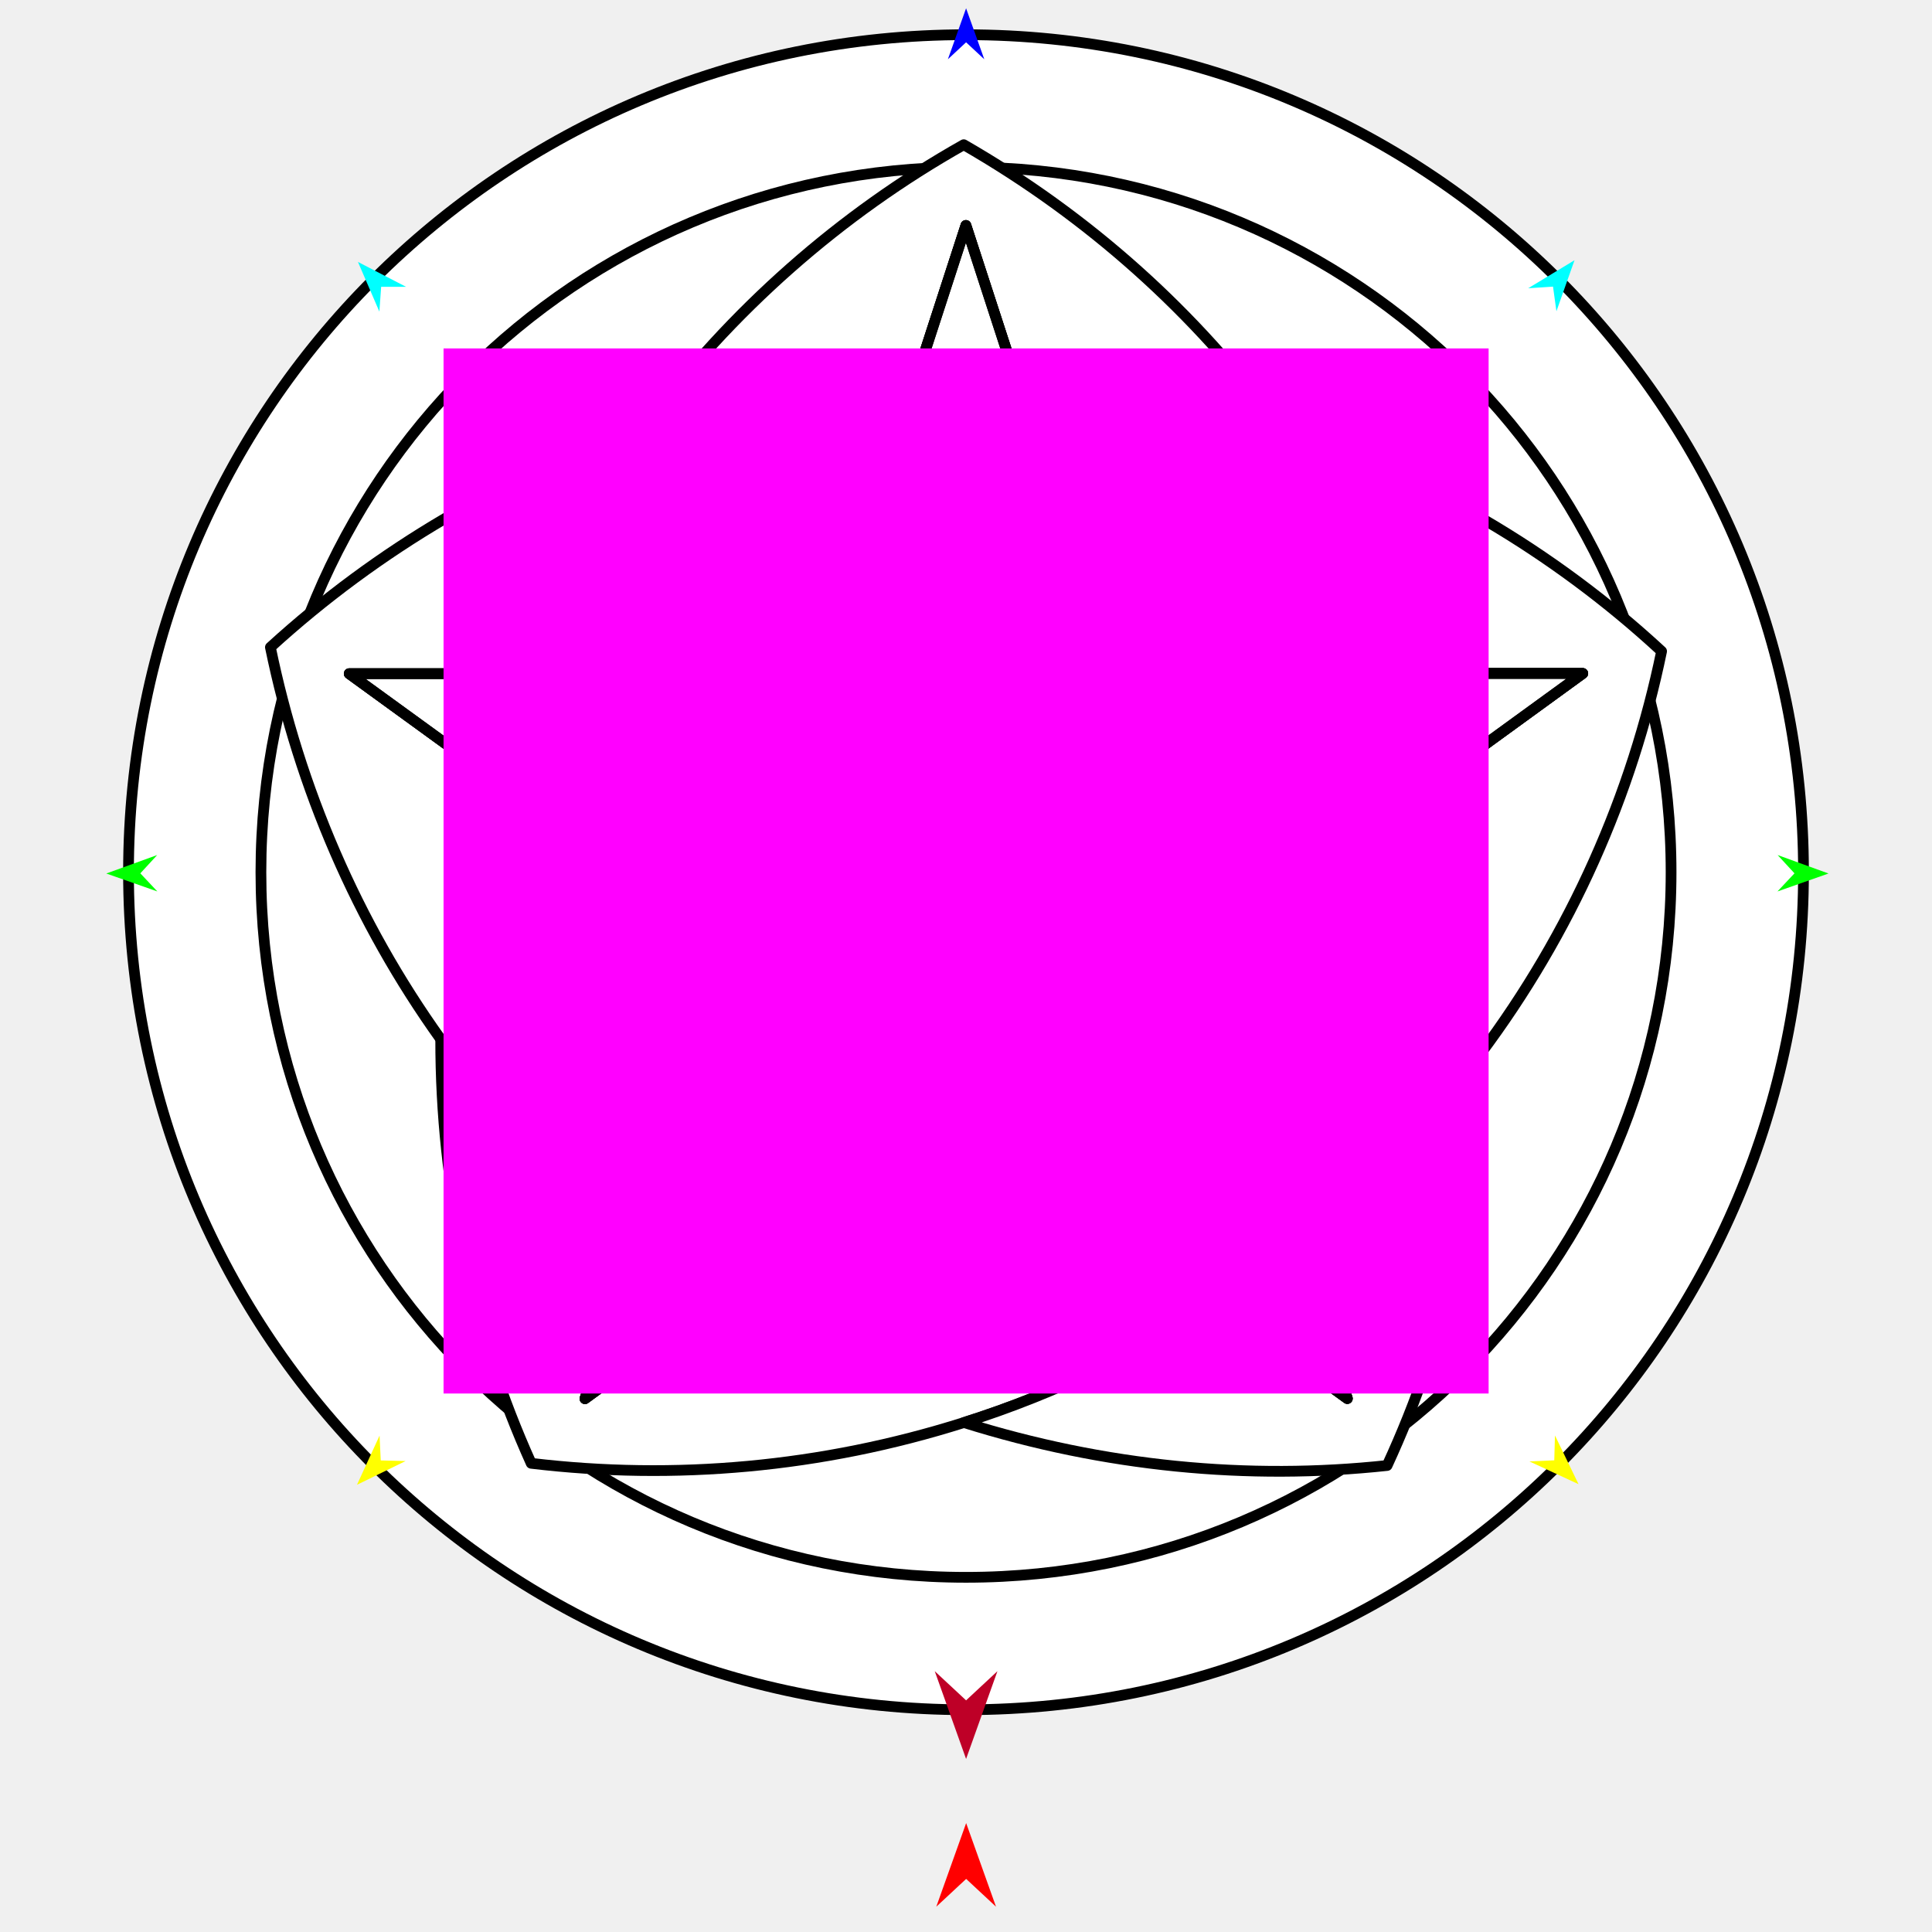
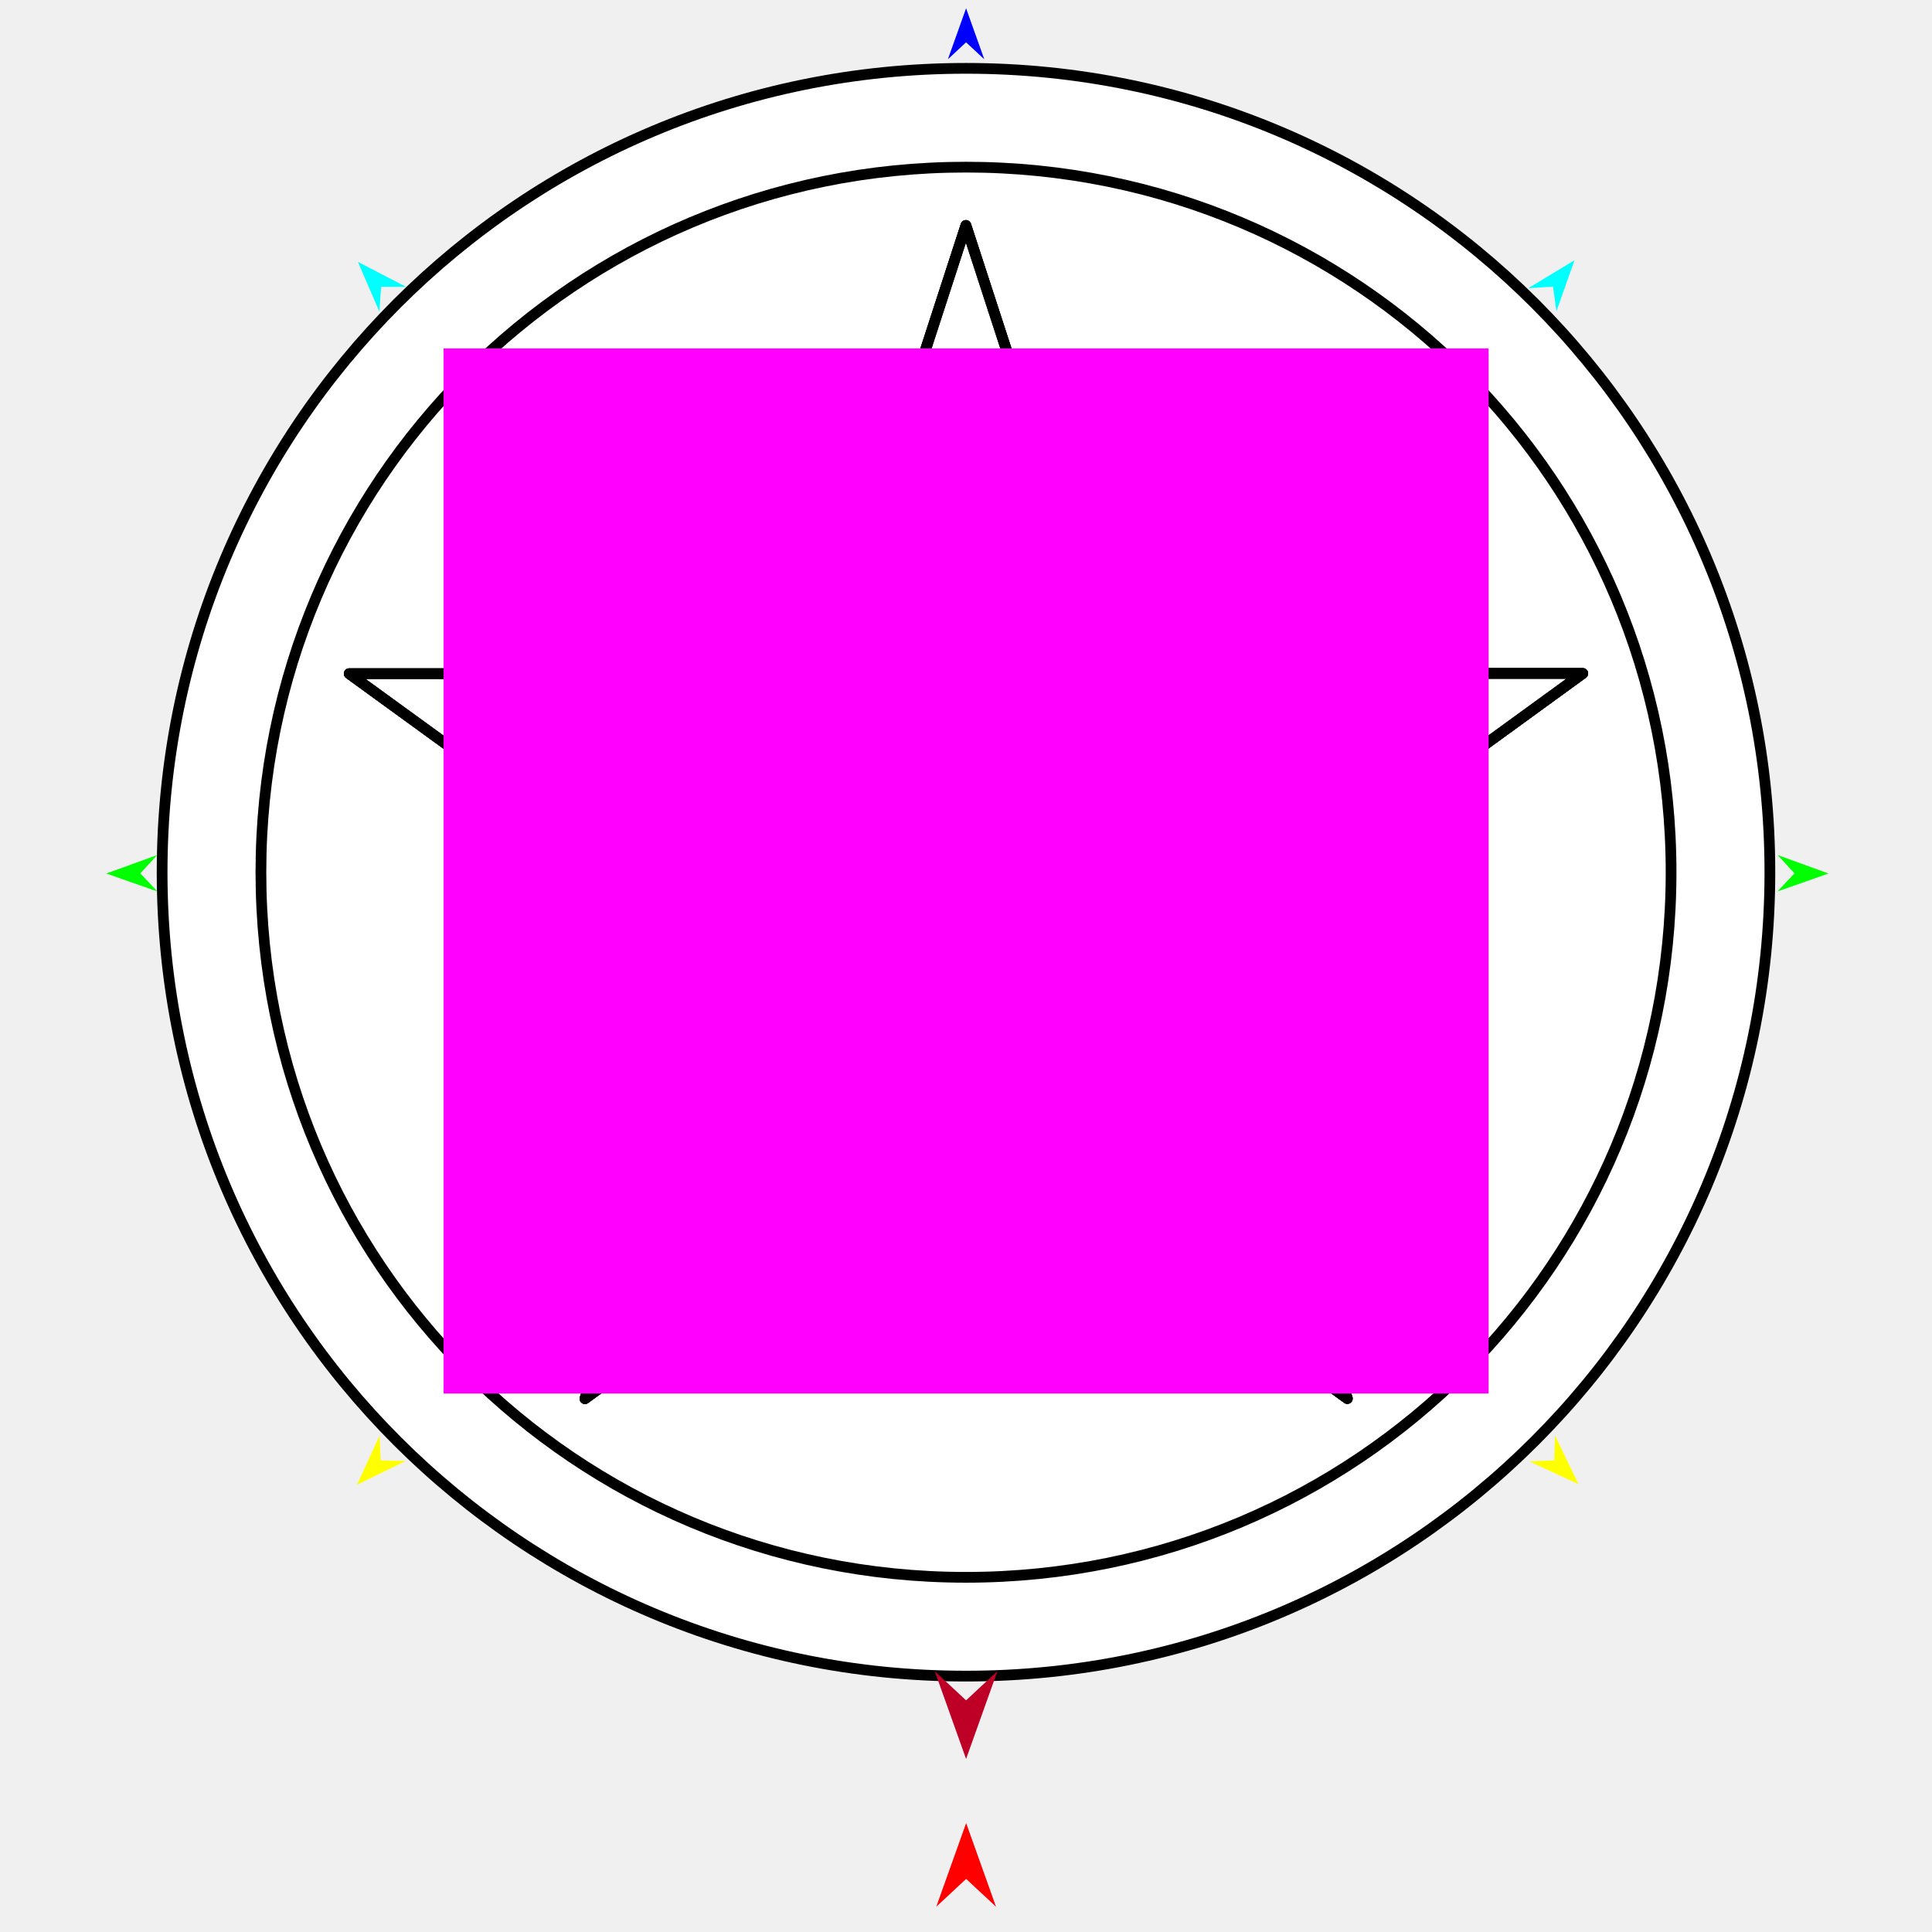
<svg xmlns="http://www.w3.org/2000/svg" version="1.1" id="Frame_0" width="720px" height="720px">
  <g id="pentacle">
    <g id="pentacle">
-       <path fill="#ffffff" fill-rule="evenodd" stroke="#000000" stroke-width="4" stroke-linecap="round" stroke-linejoin="round" d="M 360.000 12.944 C 532.752 12.944 672.111 152.304 672.111 325.055 C 672.111 497.807 532.752 637.167 360.000 637.167 C 187.248 637.167 47.889 497.807 47.889 325.055 C 47.889 152.304 187.248 12.944 360.000 12.944 Z" />
+       <path fill="#ffffff" fill-rule="evenodd" stroke="#000000" stroke-width="4" stroke-linecap="round" stroke-linejoin="round" d="M 360.000 25.470 C 525.818 25.470 659.585 159.237 659.585 325.055 C 659.585 490.874 525.818 624.640 360.000 624.640 C 194.182 624.640 60.415 490.874 60.415 325.055 C 60.415 159.237 194.182 25.470 360.000 25.470 Z" />
      <path fill="#ffffff" fill-rule="evenodd" stroke="#000000" stroke-width="4" stroke-linecap="round" stroke-linejoin="round" d="M 360.000 62.291 C 505.438 62.291 622.764 179.617 622.764 325.055 C 622.764 470.493 505.438 587.820 360.000 587.820 C 214.562 587.820 97.236 470.493 97.236 325.055 C 97.236 179.617 214.562 62.291 360.000 62.291 Z" />
-     </g>
-     <g id="knot_5pt">
-       <path fill="#ffffff" fill-rule="evenodd" stroke="#000000" stroke-width="4" stroke-linecap="round" stroke-linejoin="round" d="M 176.270 265.127 C 176.271 265.126 183.399 260.832 186.963 258.685 C 200.168 222.103 218.196 188.805 239.732 159.701 C 272.532 115.371 313.538 79.642 359.156 53.928 C 405.206 80.426 445.602 116.222 477.305 159.792 C 443.152 148.823 406.762 142.451 368.876 141.572 C 365.594 138.868 362.239 136.222 358.926 133.720 C 355.674 136.118 352.371 138.669 349.113 141.288 C 322.626 162.580 299.365 188.362 280.815 217.741 C 266.567 240.303 255.197 264.308 246.805 290.137 C 238.684 315.132 233.822 340.385 231.787 365.517 C 209.560 338.335 180.647 277.444 180.647 277.444 C 178.732 271.227 176.271 265.128 176.270 265.127 Z" />
-       <path fill="none" stroke="#ffffff" stroke-width="1" stroke-linecap="butt" stroke-linejoin="round" d="M 176.270 265.127 C 176.271 265.126 183.399 260.832 186.963 258.685 " />
-       <path fill="none" stroke="#ffffff" stroke-width="1" stroke-linecap="butt" stroke-linejoin="round" d="M 186.963 258.685 C 200.168 222.103 218.196 188.805 239.732 159.701 " />
-       <path fill="none" stroke="#ffffff" stroke-width="1" stroke-linecap="butt" stroke-linejoin="round" d="M 231.787 365.517 C 209.560 338.335 180.647 277.444 180.647 277.444 " />
-       <path fill="none" stroke="#ffffff" stroke-width="1" stroke-linecap="butt" stroke-linejoin="round" d="M 180.647 277.444 C 178.732 271.227 176.271 265.128 176.270 265.127 " />
-       <path fill="#ffffff" fill-rule="evenodd" stroke="#000000" stroke-width="4" stroke-linecap="round" stroke-linejoin="round" d="M 176.270 265.127 C 176.271 265.126 183.399 260.832 186.963 258.685 C 200.168 222.103 218.196 188.805 239.732 159.701 C 188.198 176.775 140.712 204.770 100.772 241.217 C 111.577 293.711 133.120 343.798 164.238 387.255 C 185.773 417.332 211.301 444.094 241.090 467.149 C 242.291 471.780 243.606 476.403 244.978 481.231 C 249.978 481.211 254.983 481.073 259.641 480.833 C 293.482 479.088 327.006 471.995 359.729 459.133 C 335.877 449.510 312.569 436.773 290.598 420.810 C 267.932 404.343 248.092 385.460 231.787 365.517 C 209.560 338.335 180.647 277.444 180.647 277.444 C 178.732 271.227 176.271 265.128 176.270 265.127 Z" />
-       <path fill="none" stroke="#ffffff" stroke-width="1" stroke-linecap="butt" stroke-linejoin="round" d="M 359.729 459.133 C 327.006 471.995 293.482 479.088 259.641 480.833 " />
-       <path fill="none" stroke="#ffffff" stroke-width="1" stroke-linecap="butt" stroke-linejoin="round" d="M 259.641 480.833 C 254.983 481.073 249.978 481.211 244.978 481.231 " />
-       <path fill="none" stroke="#ffffff" stroke-width="1" stroke-linecap="butt" stroke-linejoin="round" d="M 244.978 481.231 C 243.606 476.403 242.291 471.780 241.090 467.149 " />
-       <path fill="none" stroke="#ffffff" stroke-width="1" stroke-linecap="butt" stroke-linejoin="round" d="M 241.090 467.149 C 211.301 444.094 185.773 417.332 164.238 387.255 " />
-       <path fill="#ffffff" fill-rule="evenodd" stroke="#000000" stroke-width="4" stroke-linecap="round" stroke-linejoin="round" d="M 164.238 387.255 C 164.174 442.823 176.087 496.764 197.959 545.333 C 251.396 551.712 306.153 546.933 359.248 530.136 C 393.770 519.216 427.844 502.862 459.907 481.036 C 463.396 481.227 466.901 481.357 470.355 481.373 C 471.347 478.194 472.290 474.999 473.213 471.681 C 482.216 439.326 486.148 405.292 484.369 370.213 C 468.869 388.415 450.496 405.503 429.758 420.569 C 407.362 436.841 383.576 449.761 359.729 459.133 C 327.006 471.995 293.482 479.088 259.641 480.833 C 254.983 481.073 249.978 481.211 244.978 481.231 C 243.606 476.403 242.291 471.780 241.090 467.149 C 211.301 444.094 185.773 417.332 164.238 387.255 Z" />
-       <path fill="none" stroke="#ffffff" stroke-width="1" stroke-linecap="butt" stroke-linejoin="round" d="M 484.369 370.213 C 486.148 405.292 482.216 439.326 473.213 471.681 " />
-       <path fill="none" stroke="#ffffff" stroke-width="1" stroke-linecap="butt" stroke-linejoin="round" d="M 473.213 471.681 C 472.290 474.999 471.347 478.194 470.355 481.373 " />
-       <path fill="none" stroke="#ffffff" stroke-width="1" stroke-linecap="butt" stroke-linejoin="round" d="M 470.355 481.373 C 466.901 481.357 463.396 481.227 459.907 481.036 " />
-       <path fill="none" stroke="#ffffff" stroke-width="1" stroke-linecap="butt" stroke-linejoin="round" d="M 459.907 481.036 C 427.844 502.862 393.770 519.216 359.248 530.136 " />
-       <path fill="#ffffff" fill-rule="evenodd" stroke="#000000" stroke-width="4" stroke-linecap="round" stroke-linejoin="round" d="M 359.248 530.136 C 411.620 546.597 465.184 551.716 516.939 546.152 C 538.863 498.724 551.034 446.170 551.725 392.719 C 552.198 356.184 547.565 319.551 537.323 283.372 C 539.359 278.188 541.449 272.644 543.389 267.042 C 538.784 263.729 534.076 260.535 529.122 257.596 C 501.023 239.523 469.507 225.790 435.968 217.626 C 449.411 238.914 460.781 262.919 469.173 288.747 C 478.042 316.042 483.023 343.644 484.369 370.213 C 486.148 405.292 482.216 439.326 473.213 471.681 C 472.290 474.999 471.347 478.194 470.355 481.373 C 466.901 481.357 463.396 481.227 459.907 481.036 C 427.844 502.862 393.770 519.216 359.248 530.136 Z" />
-       <path fill="none" stroke="#ffffff" stroke-width="1" stroke-linecap="butt" stroke-linejoin="round" d="M 551.725 392.719 C 552.198 356.184 547.565 319.551 537.323 283.372 " />
-       <path fill="none" stroke="#ffffff" stroke-width="1" stroke-linecap="butt" stroke-linejoin="round" d="M 537.323 283.372 C 539.359 278.188 541.449 272.644 543.389 267.042 " />
-       <path fill="none" stroke="#ffffff" stroke-width="1" stroke-linecap="butt" stroke-linejoin="round" d="M 543.389 267.042 C 538.784 263.729 534.076 260.535 529.122 257.596 " />
-       <path fill="none" stroke="#ffffff" stroke-width="1" stroke-linecap="butt" stroke-linejoin="round" d="M 529.122 257.596 C 501.023 239.523 469.507 225.790 435.968 217.626 " />
-       <path fill="none" stroke="#ffffff" stroke-width="1" stroke-linecap="butt" stroke-linejoin="round" d="M 280.815 217.741 C 299.365 188.362 322.626 162.580 349.113 141.288 " />
-       <path fill="none" stroke="#ffffff" stroke-width="1" stroke-linecap="butt" stroke-linejoin="round" d="M 349.113 141.288 C 352.371 138.669 355.674 136.118 358.926 133.720 " />
-       <path fill="none" stroke="#ffffff" stroke-width="1" stroke-linecap="butt" stroke-linejoin="round" d="M 358.926 133.720 C 362.239 136.222 365.594 138.868 368.876 141.572 " />
-       <path fill="none" stroke="#ffffff" stroke-width="1" stroke-linecap="butt" stroke-linejoin="round" d="M 368.876 141.572 C 406.762 142.451 443.152 148.823 477.305 159.792 " />
-       <path fill="#ffffff" fill-rule="evenodd" stroke="#000000" stroke-width="4" stroke-linecap="round" stroke-linejoin="round" d="M 551.725 392.719 C 552.198 356.184 547.565 319.551 537.323 283.372 C 539.359 278.188 541.449 272.644 543.389 267.042 C 538.784 263.729 534.076 260.535 529.122 257.596 C 501.023 239.523 469.507 225.790 435.968 217.626 C 411.224 211.396 385.545 208.175 359.094 208.175 C 331.936 208.175 305.592 211.570 280.815 217.741 C 299.365 188.362 322.626 162.580 349.113 141.288 C 352.371 138.669 355.674 136.118 358.926 133.720 C 362.239 136.222 365.594 138.868 368.876 141.572 C 406.762 142.451 443.152 148.823 477.305 159.792 C 530.949 177.095 579.216 205.708 619.228 242.707 C 608.227 296.153 585.532 347.626 551.725 392.719 Z" />
    </g>
    <g id="star_2">
      <path fill="none" stroke="#000000" stroke-width="4" stroke-linecap="round" stroke-linejoin="round" d="M 338.540 402.401 C 338.535 402.397 293.453 369.657 293.448 369.654 C 293.446 369.652 279.300 359.378 272.226 354.241 C 272.220 354.258 218.004 521.231 217.999 521.248 C 218.013 521.238 360.019 418.021 360.033 418.010 C 360.036 418.009 381.477 402.424 381.479 402.422 C 381.484 402.419 426.585 369.637 426.590 369.634 C 426.589 369.632 421.121 352.783 418.386 344.358 C 418.380 344.362 360.028 386.775 360.022 386.779 C 360.020 386.781 338.542 402.399 338.540 402.401 C 338.532 402.406 265.595 455.413 265.588 455.418 C 265.591 455.410 284.162 398.242 293.448 369.654 M 426.590 369.634 C 426.593 369.643 454.481 455.372 454.484 455.381 C 454.477 455.375 381.487 402.428 381.479 402.422 M 388.031 251.009 C 378.680 222.246 359.981 164.728 359.978 164.719 C 359.975 164.728 331.911 251.011 331.908 251.020 C 331.907 251.023 326.586 267.511 323.924 275.757 C 323.931 275.757 396.069 275.742 396.076 275.742 C 404.826 275.765 422.324 275.811 422.326 275.811 C 428.084 293.518 439.596 328.925 439.598 328.931 C 439.599 328.933 445.077 345.781 447.816 354.206 C 447.830 354.195 589.836 250.978 589.851 250.968 C 589.833 250.968 414.278 251.003 414.260 251.003 C 405.517 251.005 388.034 251.009 388.031 251.009 C 388.026 251.009 350.616 251.016 331.908 251.020 M 439.598 328.931 C 464.005 311.193 512.812 275.724 512.820 275.719 C 512.811 275.719 422.335 275.811 422.326 275.811 M 280.433 328.963 C 286.183 311.254 297.682 275.843 297.683 275.837 C 297.684 275.835 303.054 259.296 305.740 251.025 C 305.722 251.025 130.167 251.061 130.149 251.061 C 130.164 251.071 272.212 354.231 272.226 354.241 M 502.110 521.191 C 502.104 521.174 447.822 354.222 447.816 354.206 M 360.033 418.010 C 360.048 418.021 502.096 521.181 502.110 521.191 M 359.967 84.018 C 359.961 84.035 305.745 251.009 305.740 251.025 M 414.260 251.003 C 414.255 250.986 359.972 84.035 359.967 84.018 M 360.022 386.779 C 360.016 386.775 301.648 344.385 301.642 344.381 C 301.644 344.374 323.922 275.764 323.924 275.757 M 396.076 275.742 C 396.078 275.749 418.384 344.351 418.386 344.358 M 297.683 275.837 C 267.516 275.818 207.189 275.780 207.180 275.780 C 207.188 275.785 280.426 328.958 280.433 328.963 C 280.436 328.964 294.572 339.242 301.642 344.381 " />
      <path fill="#ffffff" fill-rule="evenodd" stroke="#000000" stroke-width="4" stroke-linecap="round" stroke-linejoin="round" d="M 589.851 250.968 C 589.833 250.968 414.278 251.003 414.260 251.003 C 414.255 250.986 359.972 84.035 359.967 84.018 C 359.961 84.035 305.745 251.009 305.740 251.025 C 305.722 251.025 130.167 251.061 130.149 251.061 C 130.164 251.071 272.212 354.231 272.226 354.241 C 272.220 354.258 218.004 521.231 217.999 521.248 C 218.013 521.238 360.019 418.021 360.033 418.010 C 360.048 418.021 502.096 521.181 502.110 521.191 C 502.104 521.174 447.822 354.222 447.816 354.206 C 447.830 354.195 589.836 250.978 589.851 250.968 Z" />
      <path fill="none" stroke="#000000" stroke-width="4" stroke-linecap="round" stroke-linejoin="round" d="M 338.540 402.401 C 338.535 402.397 293.453 369.657 293.448 369.654 C 293.446 369.652 279.300 359.378 272.226 354.241 C 272.220 354.258 218.004 521.231 217.999 521.248 C 218.013 521.238 360.019 418.021 360.033 418.010 C 360.036 418.009 381.477 402.424 381.479 402.422 C 381.484 402.419 426.585 369.637 426.590 369.634 C 426.589 369.632 421.121 352.783 418.386 344.358 C 418.380 344.362 360.028 386.775 360.022 386.779 C 360.020 386.781 338.542 402.399 338.540 402.401 C 338.532 402.406 265.595 455.413 265.588 455.418 C 265.591 455.410 284.162 398.242 293.448 369.654 M 426.590 369.634 C 426.593 369.643 454.481 455.372 454.484 455.381 C 454.477 455.375 381.487 402.428 381.479 402.422 M 388.031 251.009 C 378.680 222.246 359.981 164.728 359.978 164.719 C 359.975 164.728 331.911 251.011 331.908 251.020 C 331.907 251.023 326.586 267.511 323.924 275.757 C 323.931 275.757 396.069 275.742 396.076 275.742 C 404.826 275.765 422.324 275.811 422.326 275.811 C 428.084 293.518 439.596 328.925 439.598 328.931 C 439.599 328.933 445.077 345.781 447.816 354.206 C 447.830 354.195 589.836 250.978 589.851 250.968 C 589.833 250.968 414.278 251.003 414.260 251.003 C 405.517 251.005 388.034 251.009 388.031 251.009 C 388.026 251.009 350.616 251.016 331.908 251.020 M 439.598 328.931 C 464.005 311.193 512.812 275.724 512.820 275.719 C 512.811 275.719 422.335 275.811 422.326 275.811 M 280.433 328.963 C 286.183 311.254 297.682 275.843 297.683 275.837 C 297.684 275.835 303.054 259.296 305.740 251.025 C 305.722 251.025 130.167 251.061 130.149 251.061 C 130.164 251.071 272.212 354.231 272.226 354.241 M 502.110 521.191 C 502.104 521.174 447.822 354.222 447.816 354.206 M 360.033 418.010 C 360.048 418.021 502.096 521.181 502.110 521.191 M 359.967 84.018 C 359.961 84.035 305.745 251.009 305.740 251.025 M 414.260 251.003 C 414.255 250.986 359.972 84.035 359.967 84.018 M 360.022 386.779 C 360.016 386.775 301.648 344.385 301.642 344.381 C 301.644 344.374 323.922 275.764 323.924 275.757 M 396.076 275.742 C 396.078 275.749 418.384 344.351 418.386 344.358 M 297.683 275.837 C 267.516 275.818 207.189 275.780 207.180 275.780 C 207.188 275.785 280.426 328.958 280.433 328.963 C 280.436 328.964 294.572 339.242 301.642 344.381 " />
-     </g>
-     <g id="knot_2">
-       <path fill="#ffffff" fill-rule="evenodd" stroke="#000000" stroke-width="4" stroke-linecap="round" stroke-linejoin="round" d="M 319.202 338.260 C 319.202 338.260 320.785 339.213 321.576 339.690 C 324.509 347.813 328.512 355.207 333.294 361.670 C 340.577 371.514 349.683 379.447 359.813 385.157 C 370.038 379.273 379.008 371.325 386.048 361.650 C 378.464 364.085 370.384 365.500 361.971 365.696 C 361.242 366.296 360.497 366.884 359.762 367.439 C 359.039 366.907 358.306 366.340 357.583 365.759 C 351.701 361.031 346.536 355.306 342.417 348.782 C 339.253 343.772 336.728 338.441 334.865 332.706 C 333.061 327.156 331.982 321.548 331.530 315.967 C 326.594 322.003 320.174 335.525 320.174 335.525 C 319.749 336.905 319.202 338.259 319.202 338.260 Z" />
-       <path fill="none" stroke="#ffffff" stroke-width="1" stroke-linecap="butt" stroke-linejoin="round" d="M 319.202 338.260 C 319.202 338.260 320.785 339.213 321.576 339.690 " />
-       <path fill="none" stroke="#ffffff" stroke-width="1" stroke-linecap="butt" stroke-linejoin="round" d="M 321.576 339.690 C 324.509 347.813 328.512 355.207 333.294 361.670 " />
-       <path fill="none" stroke="#ffffff" stroke-width="1" stroke-linecap="butt" stroke-linejoin="round" d="M 331.530 315.967 C 326.594 322.003 320.174 335.525 320.174 335.525 " />
-       <path fill="none" stroke="#ffffff" stroke-width="1" stroke-linecap="butt" stroke-linejoin="round" d="M 320.174 335.525 C 319.749 336.905 319.202 338.259 319.202 338.260 " />
-       <path fill="#ffffff" fill-rule="evenodd" stroke="#000000" stroke-width="4" stroke-linecap="round" stroke-linejoin="round" d="M 319.202 338.260 C 319.202 338.260 320.785 339.213 321.576 339.690 C 324.509 347.813 328.512 355.207 333.294 361.670 C 321.851 357.879 311.306 351.662 302.437 343.569 C 304.836 331.912 309.620 320.790 316.530 311.140 C 321.312 304.462 326.981 298.519 333.595 293.400 C 333.862 292.371 334.154 291.345 334.459 290.273 C 335.569 290.277 336.680 290.308 337.715 290.361 C 345.229 290.748 352.674 292.324 359.940 295.180 C 354.643 297.316 349.468 300.145 344.589 303.689 C 339.556 307.346 335.150 311.539 331.530 315.967 C 326.594 322.003 320.174 335.525 320.174 335.525 C 319.749 336.905 319.202 338.259 319.202 338.260 Z" />
-       <path fill="none" stroke="#ffffff" stroke-width="1" stroke-linecap="butt" stroke-linejoin="round" d="M 359.940 295.180 C 352.674 292.324 345.229 290.748 337.715 290.361 " />
-       <path fill="none" stroke="#ffffff" stroke-width="1" stroke-linecap="butt" stroke-linejoin="round" d="M 337.715 290.361 C 336.680 290.308 335.569 290.277 334.459 290.273 " />
-       <path fill="none" stroke="#ffffff" stroke-width="1" stroke-linecap="butt" stroke-linejoin="round" d="M 334.459 290.273 C 334.154 291.345 333.862 292.371 333.595 293.400 " />
-       <path fill="none" stroke="#ffffff" stroke-width="1" stroke-linecap="butt" stroke-linejoin="round" d="M 333.595 293.400 C 326.981 298.519 321.312 304.462 316.530 311.140 " />
-       <path fill="#ffffff" fill-rule="evenodd" stroke="#000000" stroke-width="4" stroke-linecap="round" stroke-linejoin="round" d="M 316.530 311.140 C 316.516 298.801 319.161 286.824 324.018 276.038 C 335.884 274.622 348.043 275.683 359.833 279.413 C 367.499 281.838 375.065 285.469 382.185 290.316 C 382.960 290.273 383.738 290.245 384.505 290.241 C 384.725 290.947 384.935 291.657 385.140 292.393 C 387.139 299.578 388.012 307.135 387.617 314.925 C 384.175 310.883 380.095 307.088 375.490 303.743 C 370.517 300.130 365.235 297.261 359.940 295.180 C 352.674 292.324 345.229 290.748 337.715 290.361 C 336.680 290.308 335.569 290.277 334.459 290.273 C 334.154 291.345 333.862 292.371 333.595 293.400 C 326.981 298.519 321.312 304.462 316.530 311.140 Z" />
-       <path fill="none" stroke="#ffffff" stroke-width="1" stroke-linecap="butt" stroke-linejoin="round" d="M 387.617 314.925 C 388.012 307.135 387.139 299.578 385.140 292.393 " />
-       <path fill="none" stroke="#ffffff" stroke-width="1" stroke-linecap="butt" stroke-linejoin="round" d="M 385.140 292.393 C 384.935 291.657 384.725 290.947 384.505 290.241 " />
-       <path fill="none" stroke="#ffffff" stroke-width="1" stroke-linecap="butt" stroke-linejoin="round" d="M 384.505 290.241 C 383.738 290.245 382.960 290.273 382.185 290.316 " />
-       <path fill="none" stroke="#ffffff" stroke-width="1" stroke-linecap="butt" stroke-linejoin="round" d="M 382.185 290.316 C 375.065 285.469 367.499 281.838 359.833 279.413 " />
-       <path fill="#ffffff" fill-rule="evenodd" stroke="#000000" stroke-width="4" stroke-linecap="round" stroke-linejoin="round" d="M 359.833 279.413 C 371.463 275.758 383.357 274.621 394.849 275.856 C 399.717 286.388 402.420 298.058 402.573 309.927 C 402.678 318.040 401.650 326.175 399.375 334.208 C 399.827 335.359 400.292 336.590 400.722 337.834 C 399.700 338.570 398.654 339.279 397.555 339.932 C 391.315 343.945 384.317 346.995 376.869 348.807 C 379.854 344.080 382.379 338.750 384.243 333.015 C 386.212 326.954 387.318 320.824 387.617 314.925 C 388.012 307.135 387.139 299.578 385.140 292.393 C 384.935 291.657 384.725 290.947 384.505 290.241 C 383.738 290.245 382.960 290.273 382.185 290.316 C 375.065 285.469 367.499 281.838 359.833 279.413 Z" />
-       <path fill="none" stroke="#ffffff" stroke-width="1" stroke-linecap="butt" stroke-linejoin="round" d="M 402.573 309.927 C 402.678 318.040 401.650 326.175 399.375 334.208 " />
-       <path fill="none" stroke="#ffffff" stroke-width="1" stroke-linecap="butt" stroke-linejoin="round" d="M 399.375 334.208 C 399.827 335.359 400.292 336.590 400.722 337.834 " />
-       <path fill="none" stroke="#ffffff" stroke-width="1" stroke-linecap="butt" stroke-linejoin="round" d="M 400.722 337.834 C 399.700 338.570 398.654 339.279 397.555 339.932 " />
-       <path fill="none" stroke="#ffffff" stroke-width="1" stroke-linecap="butt" stroke-linejoin="round" d="M 397.555 339.932 C 391.315 343.945 384.317 346.995 376.869 348.807 " />
-       <path fill="none" stroke="#ffffff" stroke-width="1" stroke-linecap="butt" stroke-linejoin="round" d="M 342.417 348.782 C 346.536 355.306 351.701 361.031 357.583 365.759 " />
-       <path fill="none" stroke="#ffffff" stroke-width="1" stroke-linecap="butt" stroke-linejoin="round" d="M 357.583 365.759 C 358.306 366.340 359.039 366.907 359.762 367.439 " />
-       <path fill="none" stroke="#ffffff" stroke-width="1" stroke-linecap="butt" stroke-linejoin="round" d="M 359.762 367.439 C 360.497 366.884 361.242 366.296 361.971 365.696 " />
-       <path fill="none" stroke="#ffffff" stroke-width="1" stroke-linecap="butt" stroke-linejoin="round" d="M 361.971 365.696 C 370.384 365.500 378.464 364.085 386.048 361.650 " />
-       <path fill="#ffffff" fill-rule="evenodd" stroke="#000000" stroke-width="4" stroke-linecap="round" stroke-linejoin="round" d="M 402.573 309.927 C 402.678 318.040 401.650 326.175 399.375 334.208 C 399.827 335.359 400.292 336.590 400.722 337.834 C 399.700 338.570 398.654 339.279 397.555 339.932 C 391.315 343.945 384.317 346.995 376.869 348.807 C 371.375 350.191 365.672 350.906 359.799 350.906 C 353.768 350.906 347.919 350.152 342.417 348.782 C 346.536 355.306 351.701 361.031 357.583 365.759 C 358.306 366.340 359.039 366.907 359.762 367.439 C 360.497 366.884 361.242 366.296 361.971 365.696 C 370.384 365.500 378.464 364.085 386.048 361.650 C 397.960 357.808 408.678 351.454 417.563 343.238 C 415.120 331.370 410.080 319.940 402.573 309.927 Z" />
    </g>
    <g id="specs_2">
      <path fill="#ff00ff" fill-rule="evenodd" stroke="none" d="M 165.301 519.317 C 165.340 519.317 554.723 519.317 554.762 519.317 C 554.762 519.278 554.762 129.894 554.762 129.855 C 554.723 129.855 165.340 129.855 165.301 129.855 C 165.301 129.894 165.301 519.278 165.301 519.317 Z" />
      <path fill="#ff0000" fill-rule="evenodd" stroke="none" d="M 360.055 679.411 C 360.056 679.414 371.183 710.569 371.184 710.572 C 371.183 710.571 360.056 700.218 360.055 700.217 C 360.054 700.218 348.927 710.571 348.926 710.572 C 348.927 710.569 360.054 679.414 360.055 679.411 Z" />
      <path fill="#0000ff" fill-rule="evenodd" stroke="none" d="M 360.032 3.088 C 360.032 3.090 366.816 22.084 366.816 22.085 C 366.816 22.085 360.032 15.773 360.032 15.773 C 360.031 15.773 353.248 22.085 353.247 22.085 C 353.248 22.084 360.031 3.090 360.032 3.088 Z" />
      <path fill="#00ff00" fill-rule="evenodd" stroke="none" d="M 39.613 325.530 C 39.615 325.529 58.574 318.650 58.575 318.649 C 58.575 318.650 52.298 325.465 52.297 325.466 C 52.298 325.466 58.643 332.218 58.644 332.219 C 58.642 332.218 39.615 325.530 39.613 325.530 Z" />
      <path fill="#ffff00" fill-rule="evenodd" stroke="none" d="M 133.034 553.337 C 133.034 553.335 141.452 535.008 141.453 535.006 C 141.453 535.007 141.896 544.262 141.896 544.263 C 141.897 544.263 151.160 544.487 151.161 544.487 C 151.159 544.488 133.035 553.336 133.034 553.337 Z" />
      <path fill="#ffff00" fill-rule="evenodd" stroke="none" d="M 588.275 553.113 C 588.274 553.111 579.490 534.956 579.490 534.954 C 579.490 534.955 579.232 544.217 579.232 544.218 C 579.231 544.218 569.975 544.628 569.974 544.628 C 569.976 544.629 588.273 553.112 588.275 553.113 Z" />
      <path fill="#00ff00" fill-rule="evenodd" stroke="none" d="M 681.433 325.530 C 681.431 325.529 662.472 318.650 662.471 318.649 C 662.471 318.650 668.748 325.465 668.749 325.466 C 668.748 325.466 662.403 332.218 662.402 332.219 C 662.404 332.218 681.431 325.530 681.433 325.530 Z" />
      <path fill="#00ffff" fill-rule="evenodd" stroke="none" d="M 586.773 96.978 C 586.772 96.980 580.039 115.991 580.038 115.993 C 580.038 115.992 578.763 106.815 578.763 106.814 C 578.762 106.814 569.517 107.425 569.516 107.425 C 569.518 107.424 586.771 96.979 586.773 96.978 Z" />
      <path fill="#00ffff" fill-rule="evenodd" stroke="none" d="M 133.396 97.608 C 133.397 97.610 141.382 116.130 141.383 116.132 C 141.383 116.131 142.043 106.889 142.043 106.888 C 142.044 106.888 151.309 106.881 151.310 106.881 C 151.308 106.880 133.398 97.609 133.396 97.608 Z" />
      <path fill="#be0027" fill-rule="evenodd" stroke="none" d="M 360.032 655.505 C 360.033 655.502 371.710 622.805 371.712 622.801 C 371.710 622.802 360.033 633.667 360.032 633.669 C 360.030 633.667 348.353 622.802 348.352 622.801 C 348.353 622.805 360.030 655.502 360.032 655.505 Z" />
    </g>
  </g>
</svg>
